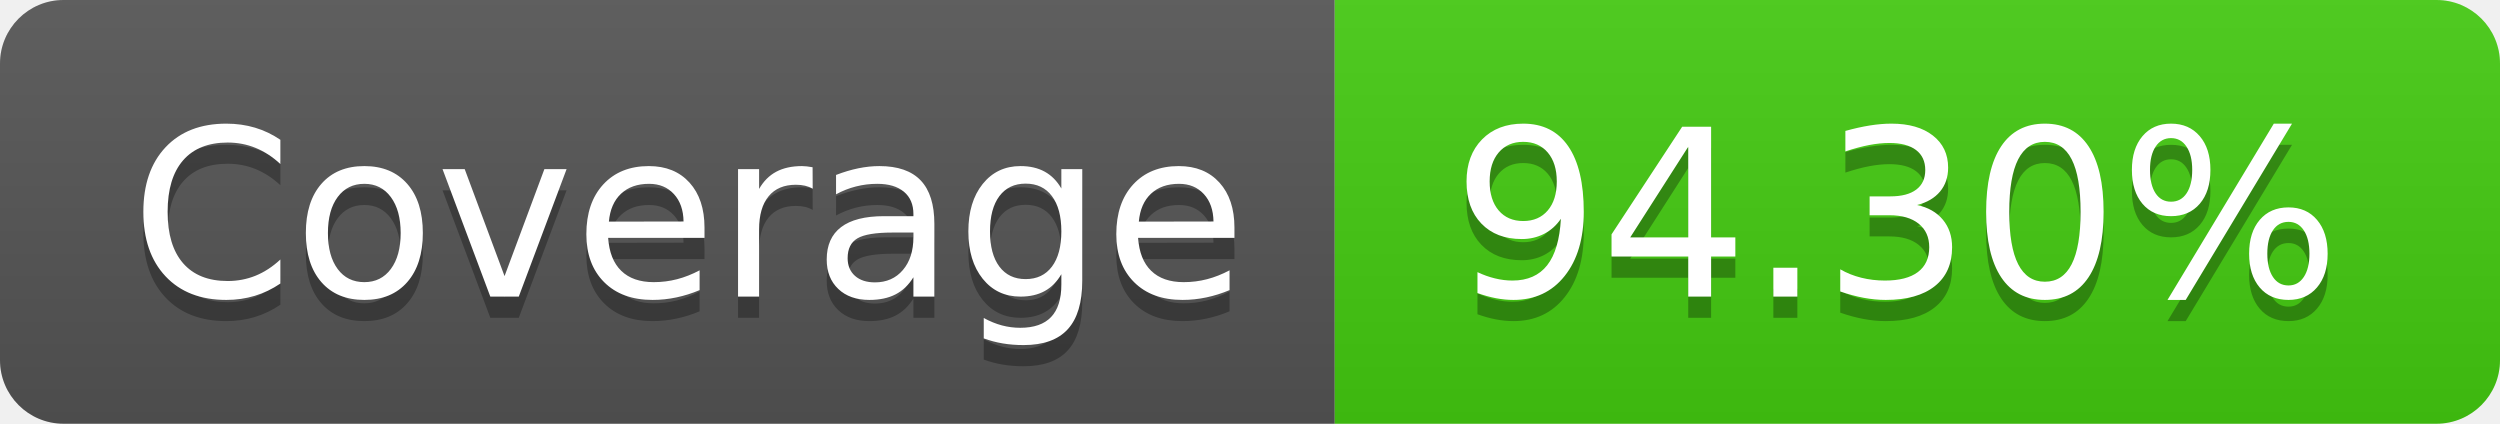
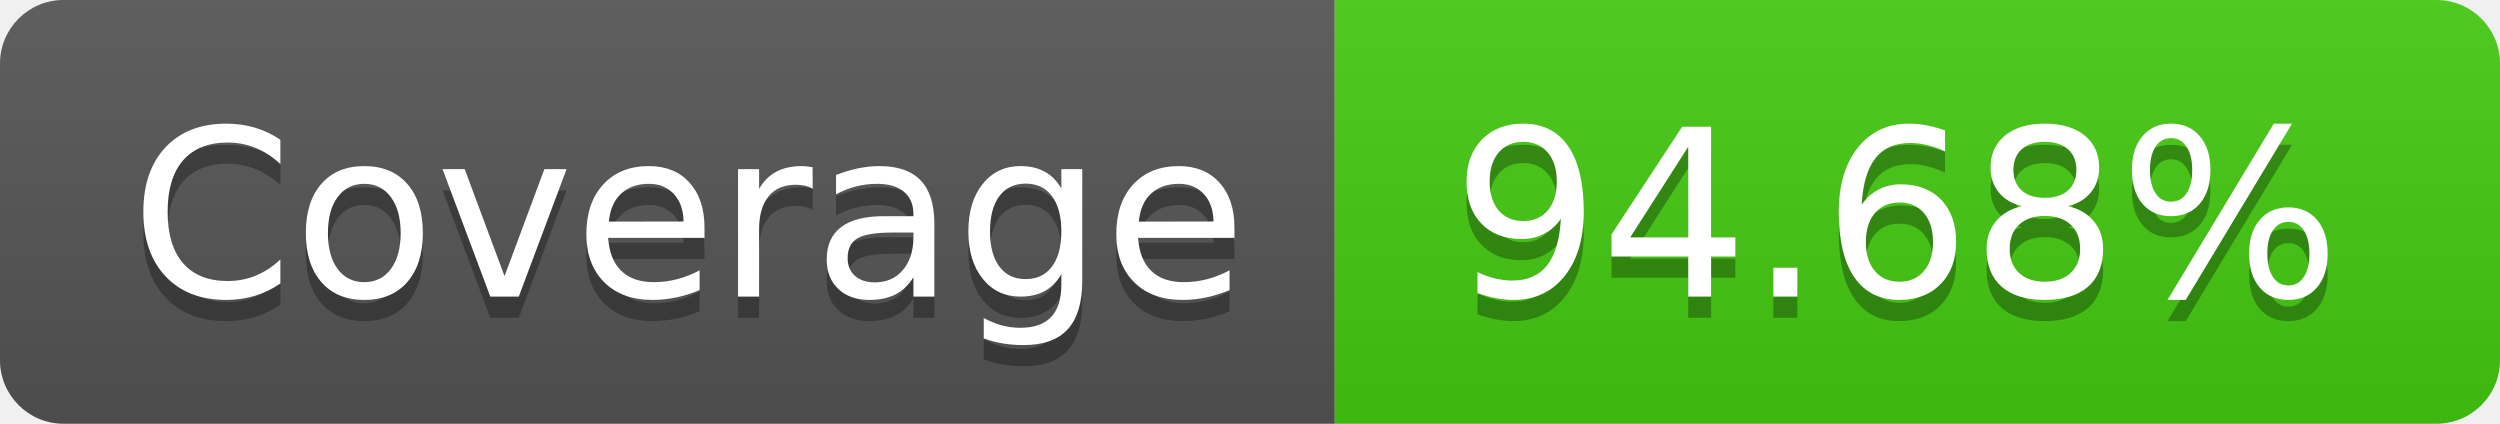
- <svg xmlns="http://www.w3.org/2000/svg" width="118" height="20" role="img" aria-label="Coverage: 94.30%">
+ <svg xmlns="http://www.w3.org/2000/svg" width="118" height="20" role="img" aria-label="Coverage: 94.68%">
  <linearGradient id="s" x2="0" y2="100%">
    <stop offset="0" stop-color="#bbb" stop-opacity=".1" />
    <stop offset="1" stop-opacity=".1" />
  </linearGradient>
  <clipPath id="r">
    <rect width="118" height="20" rx="3" fill="#fff" />
  </clipPath>
  <g clip-path="url(#r)">
    <rect width="63" height="20" fill="#555" />
    <rect x="63" width="55" height="20" fill="#4c1" />
    <rect width="118" height="20" fill="url(#s)" />
  </g>
  <g fill="#fff" text-anchor="middle" font-family="Verdana,Geneva,DejaVu Sans,sans-serif" text-rendering="geometricPrecision" font-size="110">
    <text aria-hidden="true" x="325.0" y="150" fill="#010101" fill-opacity=".3" transform="scale(.1)" textLength="530">Coverage</text>
    <text x="325.0" y="140" transform="scale(.1)" fill="#fff" textLength="530">Coverage</text>
-     <text aria-hidden="true" x="895.0" y="150" fill="#010101" fill-opacity=".3" transform="scale(.1)" textLength="450">94.30%</text>
-     <text x="895.0" y="140" transform="scale(.1)" fill="#fff" textLength="450">94.30%</text>
+     <text aria-hidden="true" x="895.0" y="150" fill="#010101" fill-opacity=".3" transform="scale(.1)" textLength="450">94.68%</text>
+     <text x="895.0" y="140" transform="scale(.1)" fill="#fff" textLength="450">94.68%</text>
  </g>
</svg>
